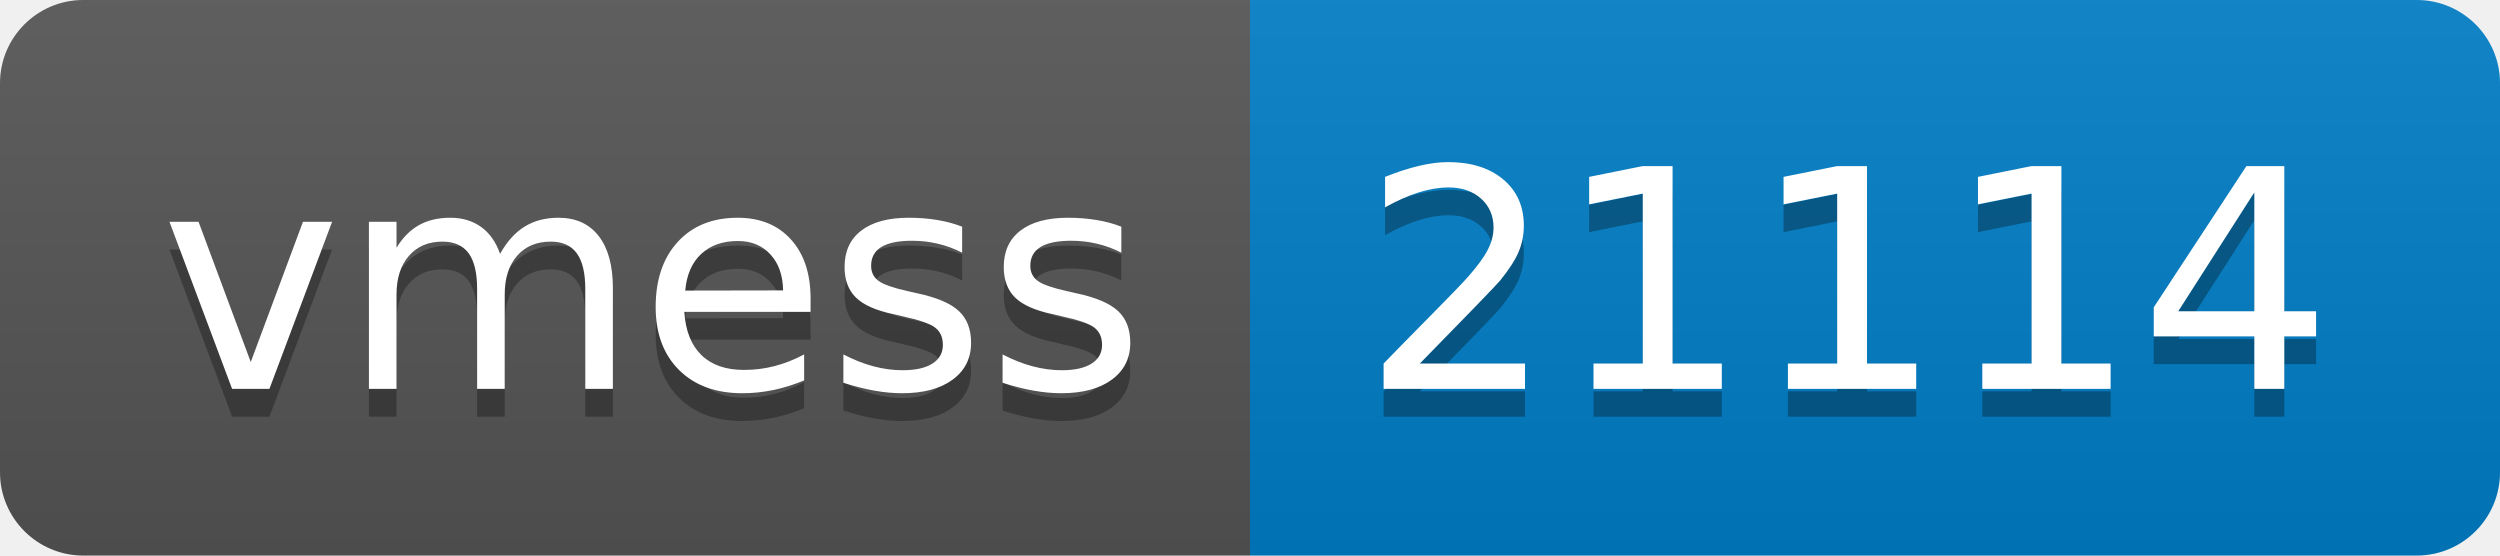
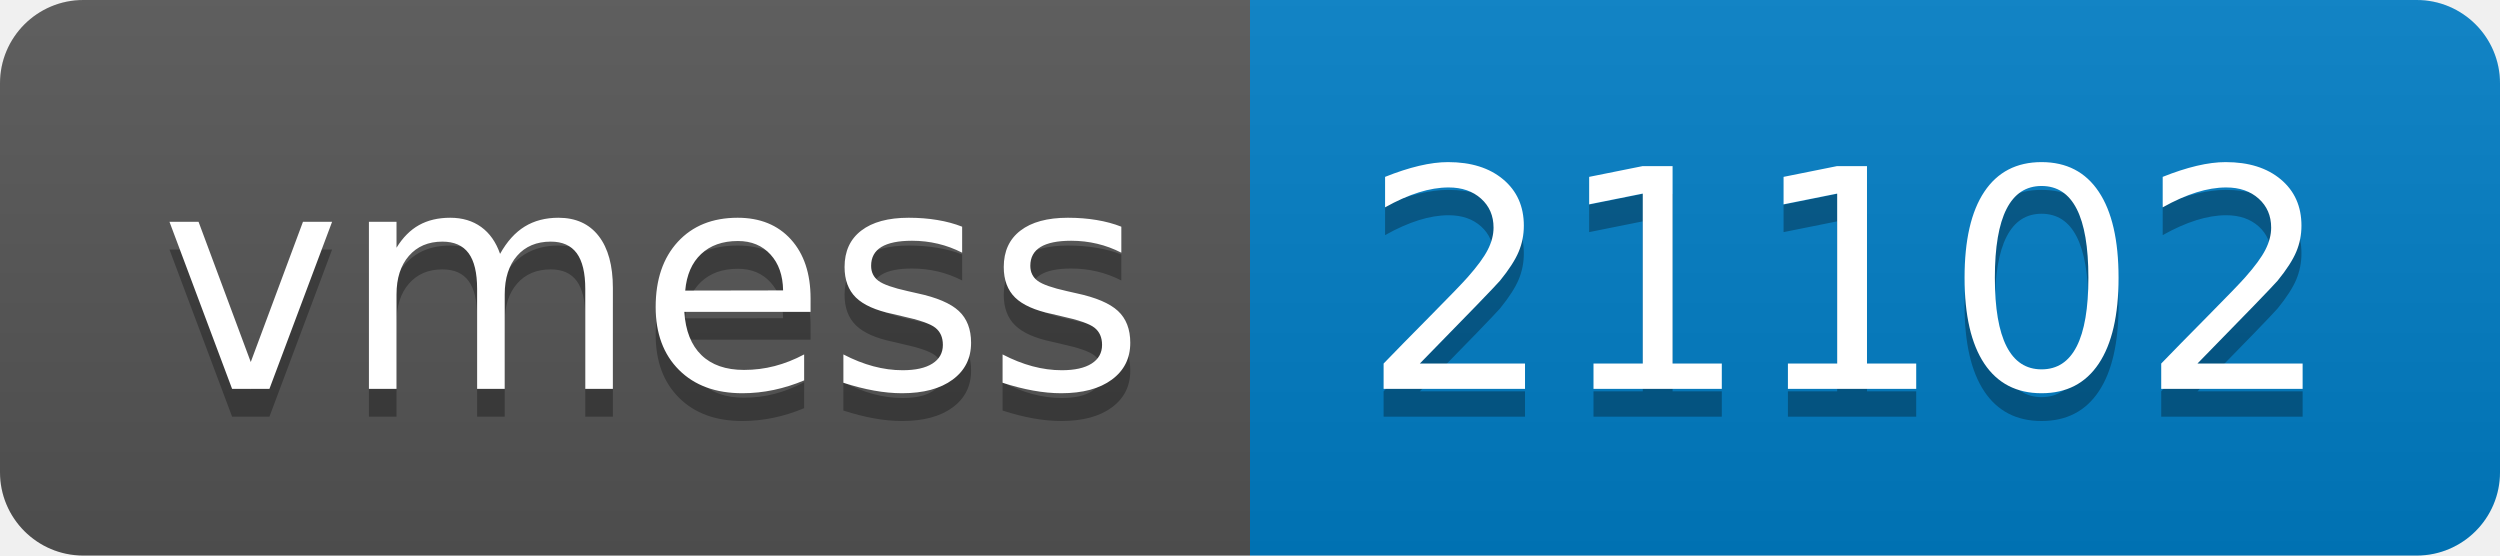
- <svg xmlns="http://www.w3.org/2000/svg" width="90" height="20" role="img" aria-label="vmess: 21114">
+ <svg xmlns="http://www.w3.org/2000/svg" width="90" height="20" role="img" aria-label="vmess: 21102">
  <linearGradient id="s" x2="0" y2="100%">
    <stop offset="0" stop-color="#bbb" stop-opacity=".1" />
    <stop offset="1" stop-opacity=".1" />
  </linearGradient>
  <clipPath id="r">
    <rect width="90" height="20" rx="3" fill="#fff" />
  </clipPath>
  <g clip-path="url(#r)">
    <rect width="45" height="20" fill="#555" />
    <rect x="45" width="45" height="20" fill="#007ec6" />
    <rect width="90" height="20" fill="url(#s)" />
  </g>
  <g fill="#fff" text-anchor="middle" font-family="Verdana,Geneva,DejaVu Sans,sans-serif" text-rendering="geometricPrecision" font-size="110">
    <text aria-hidden="true" x="235" y="150" fill="#010101" fill-opacity=".3" transform="scale(.1)" textLength="350">vmess</text>
    <text x="235" y="140" transform="scale(.1)" fill="#fff" textLength="350">vmess</text>
-     <text aria-hidden="true" x="665" y="150" fill="#010101" fill-opacity=".3" transform="scale(.1)" textLength="350">21114</text>
-     <text x="665" y="140" transform="scale(.1)" fill="#fff" textLength="350">21114</text>
+     <text aria-hidden="true" x="665" y="150" fill="#010101" fill-opacity=".3" transform="scale(.1)" textLength="350">21102</text>
+     <text x="665" y="140" transform="scale(.1)" fill="#fff" textLength="350">21102</text>
  </g>
</svg>
